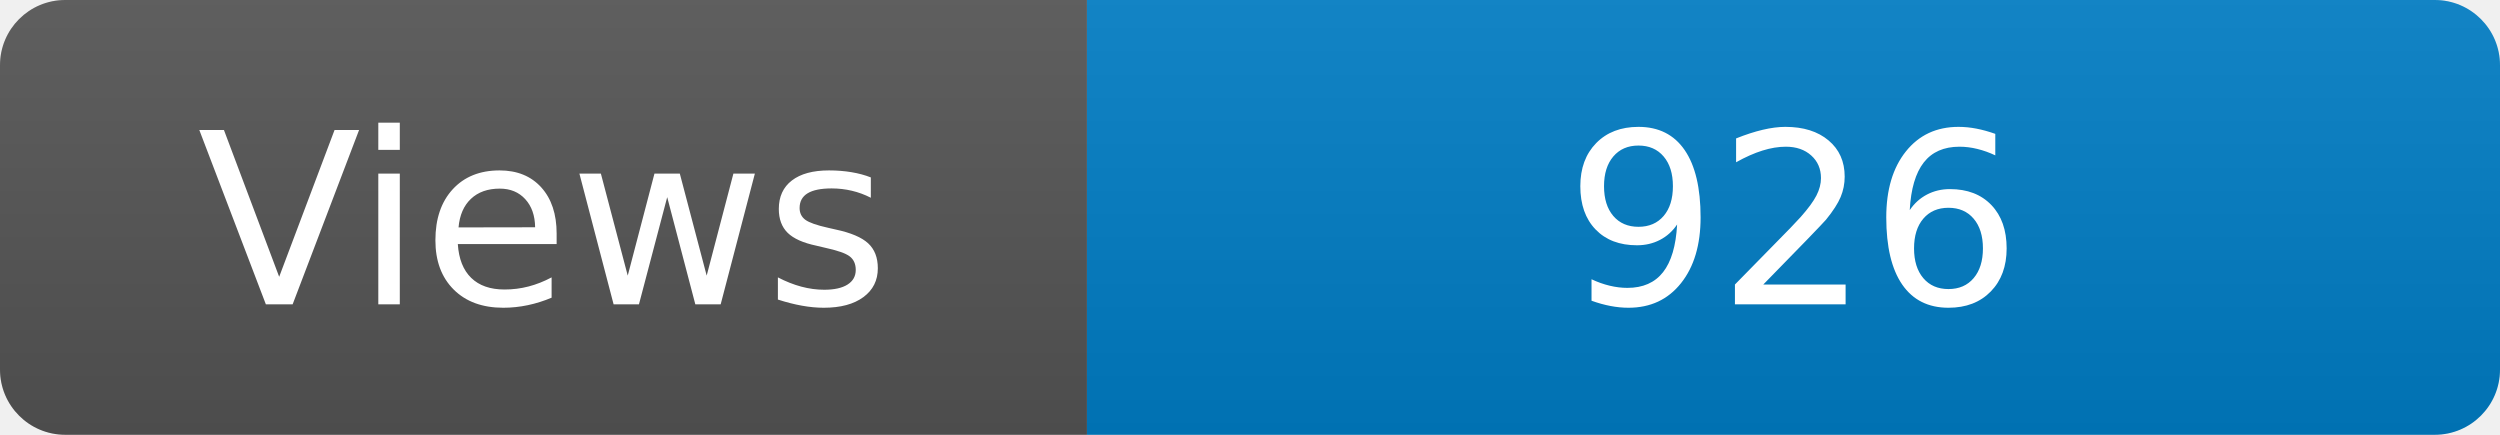
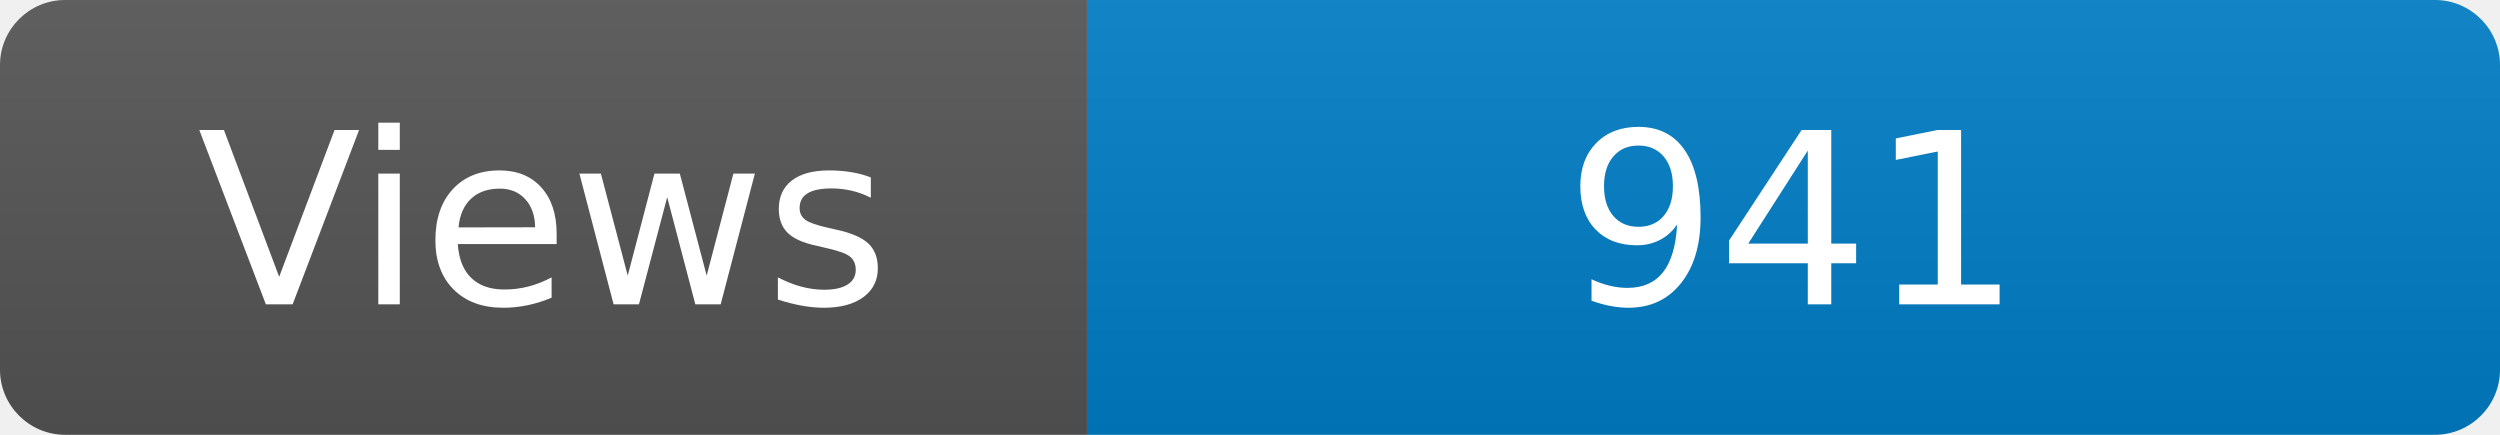
<svg xmlns="http://www.w3.org/2000/svg" width="115" height="20" role="img" aria-label="Maintained?: yes">
  <linearGradient id="s" x2="0" y2="100%">
    <stop offset="0" stop-color="#bbb" stop-opacity=".1" />
    <stop offset="1" stop-opacity=".1" />
  </linearGradient>
  <clipPath id="r">
    <rect width="115" height="20" rx="3" fill="#fff" />
  </clipPath>
  <g clip-path="url(#r)">
    <rect width="50" height="20" fill="#555" />
    <rect x="50" width="160" height="20" fill="#007ec6" />
    <rect width="115" height="20" fill="url(#s)" />
  </g>
  <g fill="#fff" text-anchor="middle" font-family="Verdana,Geneva,DejaVu Sans,sans-serif" font-size="110">
    <text x="250" y="140" transform="scale(.1)" fill="#fff">Views</text>
-     <text x="825" y="140" transform="scale(.1)" fill="#fff">926</text>
+     <text x="825" y="140" transform="scale(.1)" fill="#fff">941</text>
  </g>
</svg>
